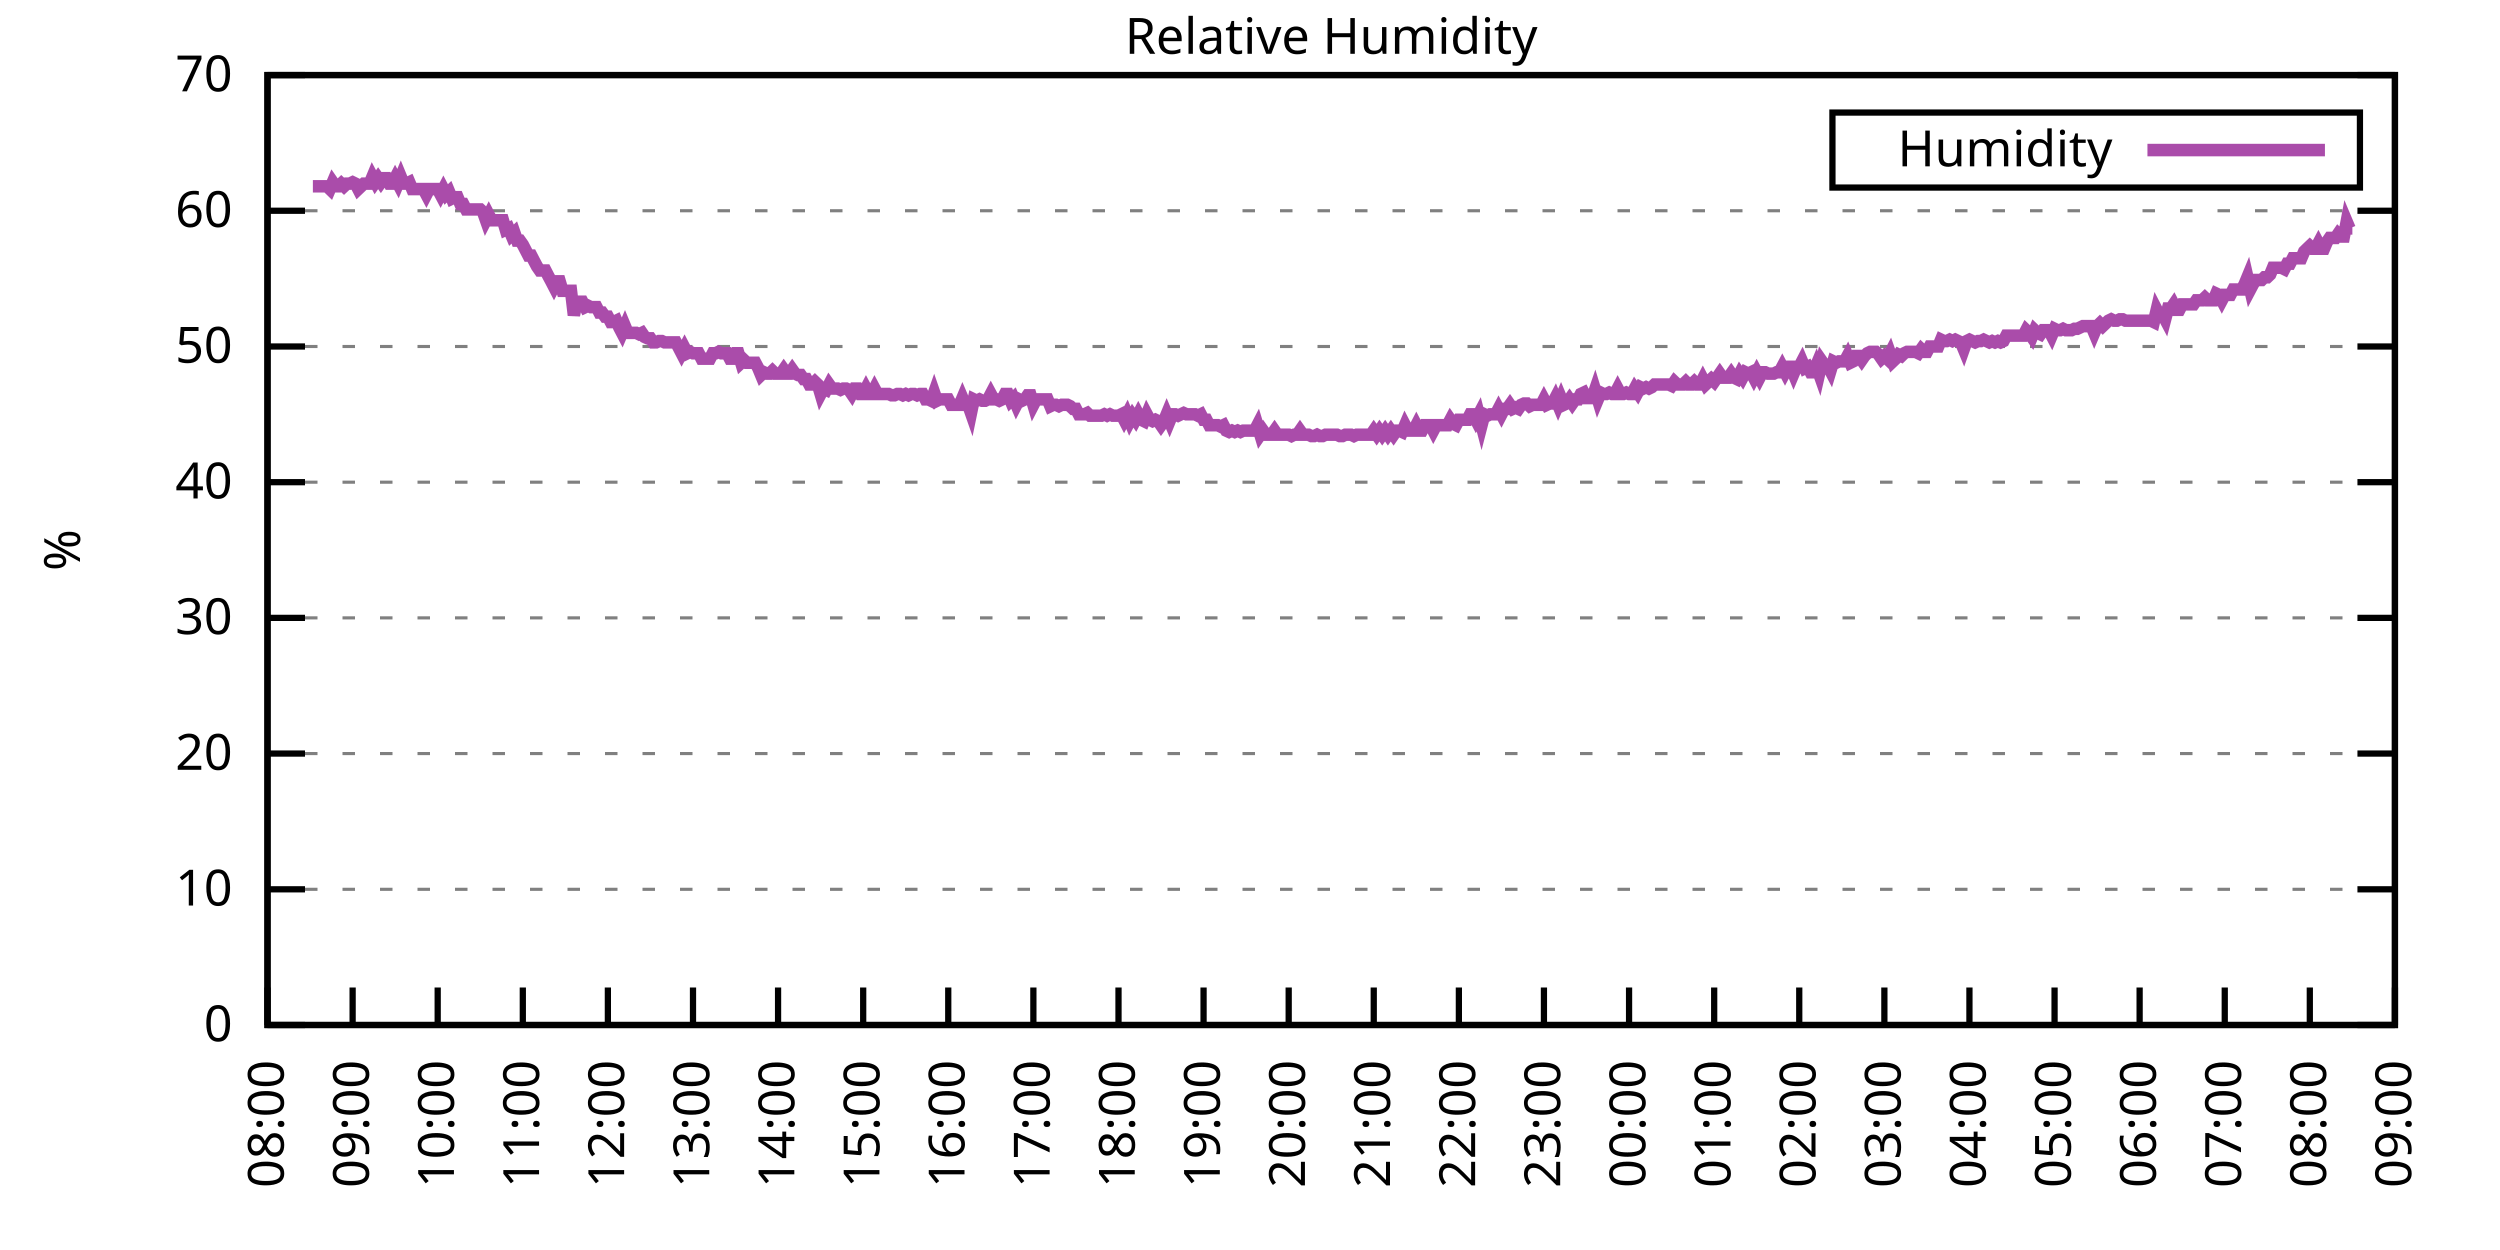
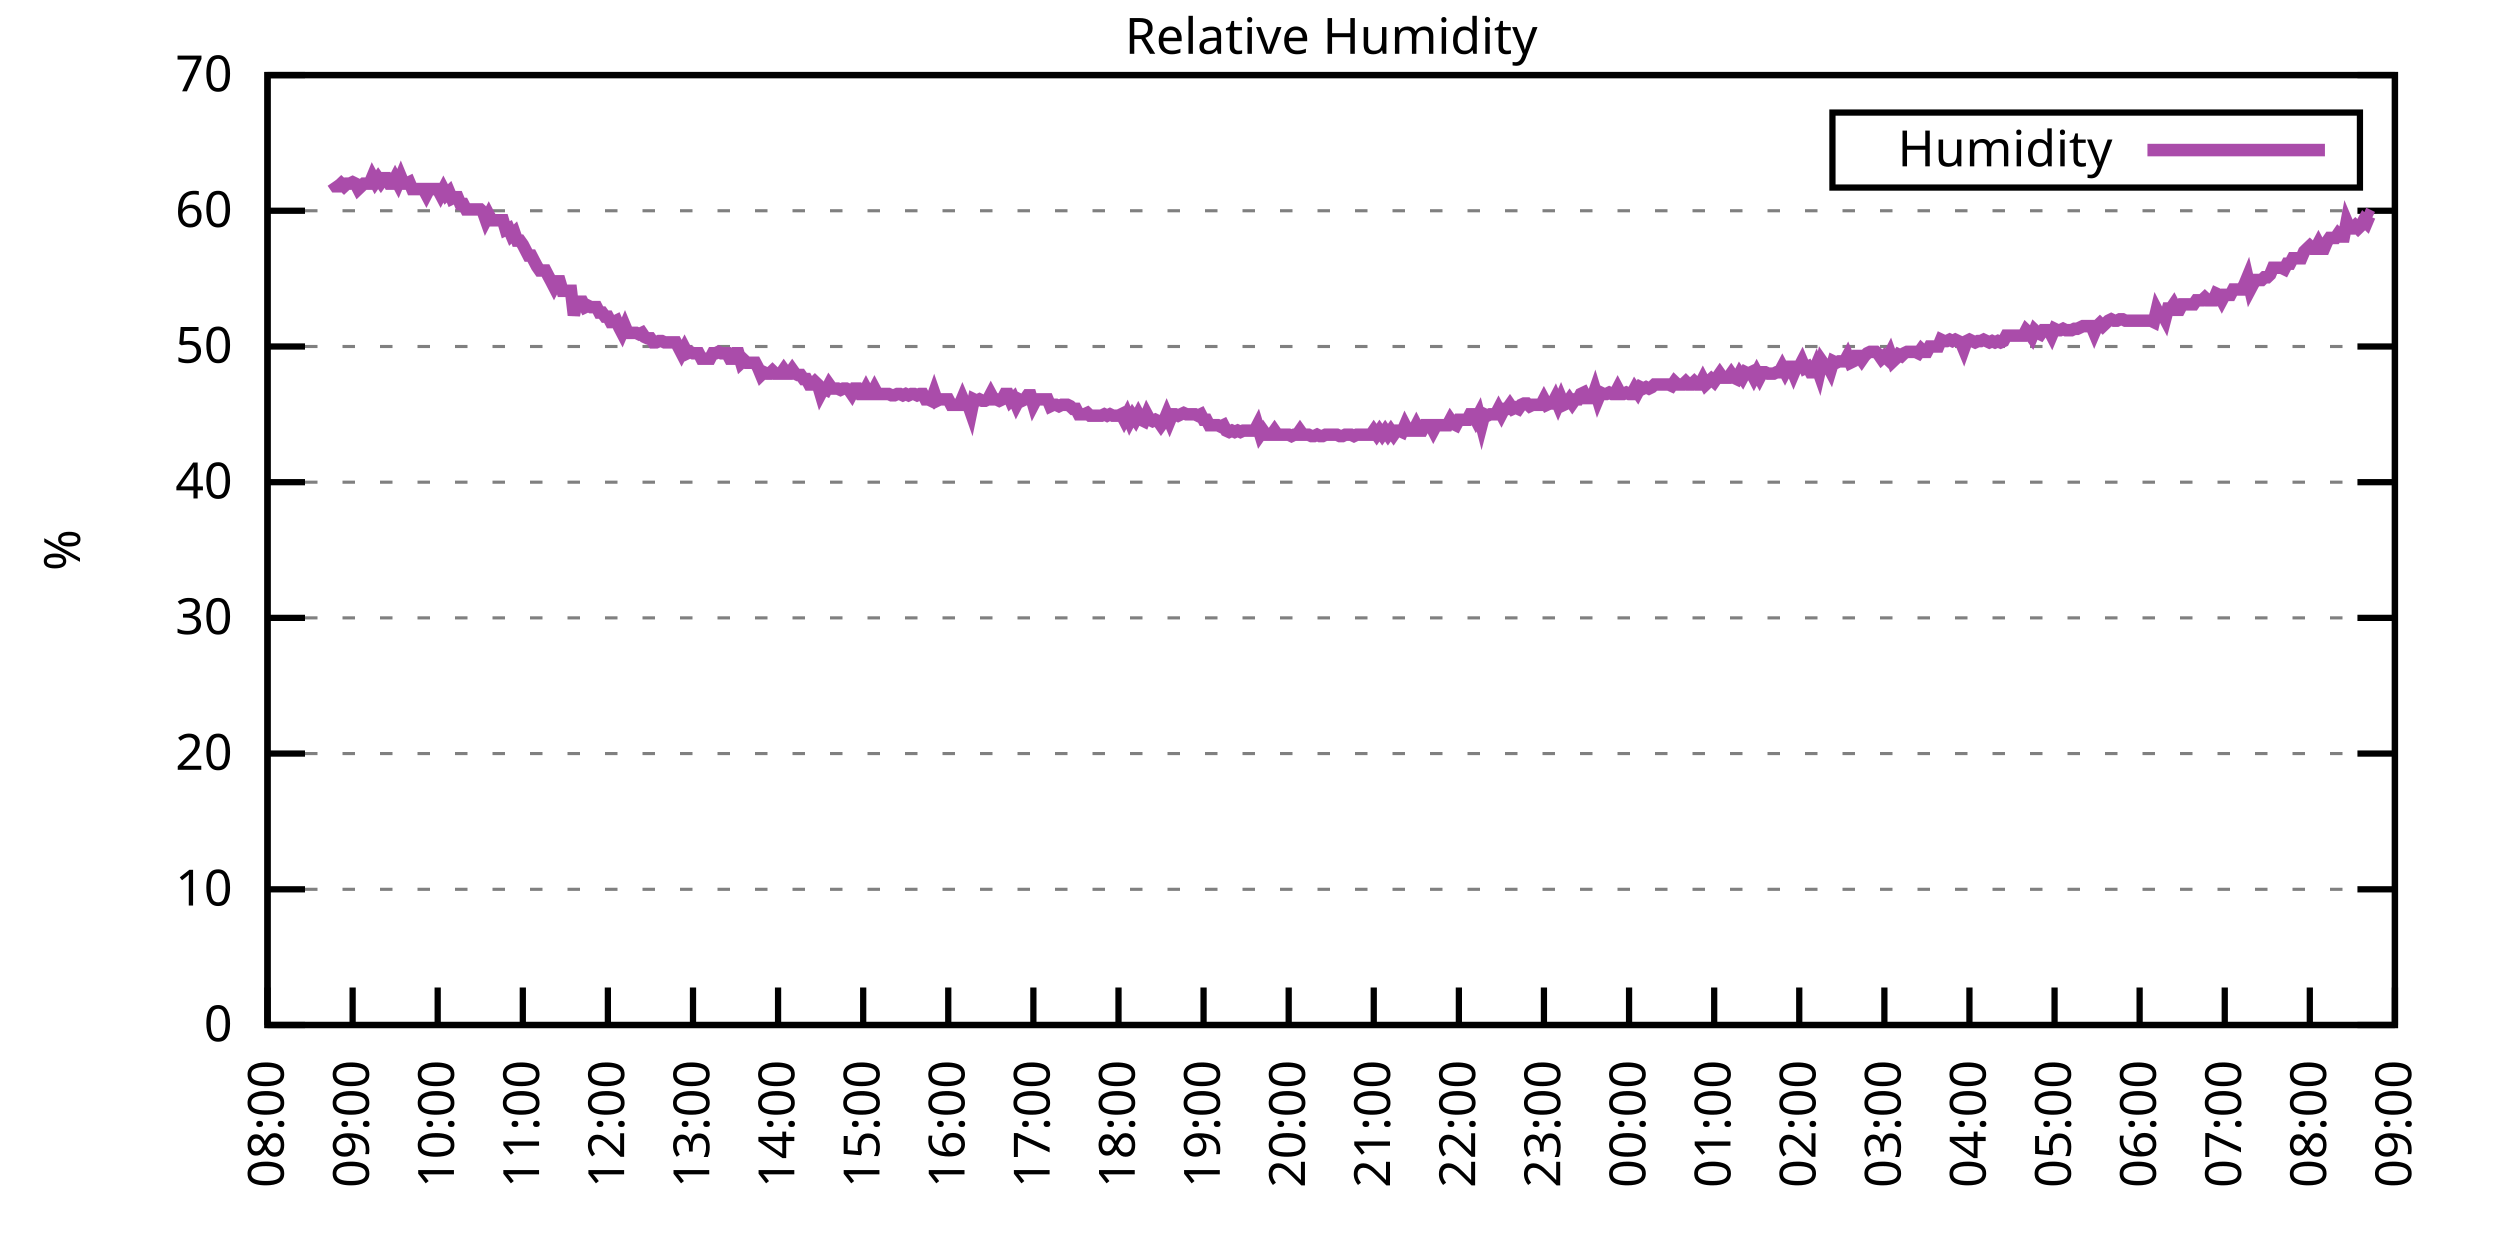
<svg xmlns="http://www.w3.org/2000/svg" xmlns:xlink="http://www.w3.org/1999/xlink" width="400" height="200" viewBox="0 0 400 200">
  <g id="gnuplot_canvas">
    <rect x="0" y="0" width="400" height="200" fill="none" />
    <defs>
      <circle id="gpDot" r="0.5" stroke-width="0.5" stroke="currentColor" />
      <path id="gpPt0" stroke-width="0.333" stroke="currentColor" d="M-1,0 h2 M0,-1 v2" />
      <path id="gpPt1" stroke-width="0.333" stroke="currentColor" d="M-1,-1 L1,1 M1,-1 L-1,1" />
      <path id="gpPt2" stroke-width="0.333" stroke="currentColor" d="M-1,0 L1,0 M0,-1 L0,1 M-1,-1 L1,1 M-1,1 L1,-1" />
      <rect id="gpPt3" stroke-width="0.333" stroke="currentColor" x="-1" y="-1" width="2" height="2" />
      <rect id="gpPt4" stroke-width="0.333" stroke="currentColor" fill="currentColor" x="-1" y="-1" width="2" height="2" />
      <circle id="gpPt5" stroke-width="0.333" stroke="currentColor" cx="0" cy="0" r="1" />
      <use xlink:href="#gpPt5" id="gpPt6" fill="currentColor" stroke="none" />
      <path id="gpPt7" stroke-width="0.333" stroke="currentColor" d="M0,-1.33 L-1.33,0.67 L1.33,0.67 z" />
      <use xlink:href="#gpPt7" id="gpPt8" fill="currentColor" stroke="none" />
      <use xlink:href="#gpPt7" id="gpPt9" stroke="currentColor" transform="rotate(180)" />
      <use xlink:href="#gpPt9" id="gpPt10" fill="currentColor" stroke="none" />
      <use xlink:href="#gpPt3" id="gpPt11" stroke="currentColor" transform="rotate(45)" />
      <use xlink:href="#gpPt11" id="gpPt12" fill="currentColor" stroke="none" />
      <path id="gpPt13" stroke-width="0.333" stroke="currentColor" d="M0,1.330 L1.265,0.411 L0.782,-1.067 L-0.782,-1.076 L-1.265,0.411 z" />
      <use xlink:href="#gpPt13" id="gpPt14" fill="currentColor" stroke="none" />
      <filter id="textbox" filterUnits="objectBoundingBox" x="0" y="0" height="1" width="1">
        <feFlood flood-color="white" flood-opacity="1" result="bgnd" />
        <feComposite in="SourceGraphic" in2="bgnd" operator="atop" />
      </filter>
      <filter id="greybox" filterUnits="objectBoundingBox" x="0" y="0" height="1" width="1">
        <feFlood flood-color="lightgrey" flood-opacity="1" result="grey" />
        <feComposite in="SourceGraphic" in2="grey" operator="atop" />
      </filter>
    </defs>
    <g fill="none" color="white" stroke="currentColor" stroke-width="1.00" stroke-linecap="butt" stroke-linejoin="miter">
</g>
    <g fill="none" color="black" stroke="currentColor" stroke-width="1.00" stroke-linecap="butt" stroke-linejoin="miter">
      <g stroke="none" shape-rendering="crispEdges">
        <polygon fill="rgb(255, 255, 255)" points="42.80,164.00 383.18,164.00 383.18,12.02 42.80,12.02 " />
      </g>
    </g>
    <g fill="none" color="black" stroke="currentColor" stroke-width="1.00" stroke-linecap="butt" stroke-linejoin="miter">
</g>
    <g fill="none" color="black" stroke="black" stroke-width="0.50" stroke-linecap="butt" stroke-linejoin="miter">
</g>
    <g fill="none" color="gray" stroke="currentColor" stroke-width="0.50" stroke-linecap="butt" stroke-linejoin="miter">
      <path stroke="gray" stroke-dasharray="2,4" class="gridline" d="M42.80,164.00 L383.19,164.00  " />
    </g>
    <g fill="none" color="gray" stroke="gray" stroke-width="1.00" stroke-linecap="butt" stroke-linejoin="miter">
</g>
    <g fill="none" color="black" stroke="currentColor" stroke-width="1.00" stroke-linecap="butt" stroke-linejoin="miter">
      <path stroke="black" d="M42.80,164.00 L48.80,164.00 M383.19,164.00 L377.19,164.00  " />
      <g transform="translate(37.20,166.60)" stroke="none" fill="black" font-family="Sans" font-size="8.00" text-anchor="end">
        <text>
          <tspan font-family="Sans"> 0</tspan>
        </text>
      </g>
    </g>
    <g fill="none" color="black" stroke="currentColor" stroke-width="1.00" stroke-linecap="butt" stroke-linejoin="miter">
</g>
    <g fill="none" color="black" stroke="black" stroke-width="0.50" stroke-linecap="butt" stroke-linejoin="miter">
</g>
    <g fill="none" color="gray" stroke="currentColor" stroke-width="0.50" stroke-linecap="butt" stroke-linejoin="miter">
      <path stroke="gray" stroke-dasharray="2,4" class="gridline" d="M42.80,142.29 L383.19,142.29  " />
    </g>
    <g fill="none" color="gray" stroke="gray" stroke-width="1.00" stroke-linecap="butt" stroke-linejoin="miter">
</g>
    <g fill="none" color="black" stroke="currentColor" stroke-width="1.00" stroke-linecap="butt" stroke-linejoin="miter">
      <path stroke="black" d="M42.80,142.29 L48.80,142.29 M383.19,142.29 L377.19,142.29  " />
      <g transform="translate(37.20,144.89)" stroke="none" fill="black" font-family="Sans" font-size="8.00" text-anchor="end">
        <text>
          <tspan font-family="Sans"> 10</tspan>
        </text>
      </g>
    </g>
    <g fill="none" color="black" stroke="currentColor" stroke-width="1.00" stroke-linecap="butt" stroke-linejoin="miter">
</g>
    <g fill="none" color="black" stroke="black" stroke-width="0.50" stroke-linecap="butt" stroke-linejoin="miter">
</g>
    <g fill="none" color="gray" stroke="currentColor" stroke-width="0.50" stroke-linecap="butt" stroke-linejoin="miter">
      <path stroke="gray" stroke-dasharray="2,4" class="gridline" d="M42.80,120.57 L383.19,120.57  " />
    </g>
    <g fill="none" color="gray" stroke="gray" stroke-width="1.00" stroke-linecap="butt" stroke-linejoin="miter">
</g>
    <g fill="none" color="black" stroke="currentColor" stroke-width="1.00" stroke-linecap="butt" stroke-linejoin="miter">
      <path stroke="black" d="M42.80,120.57 L48.80,120.57 M383.19,120.57 L377.19,120.57  " />
      <g transform="translate(37.20,123.17)" stroke="none" fill="black" font-family="Sans" font-size="8.00" text-anchor="end">
        <text>
          <tspan font-family="Sans"> 20</tspan>
        </text>
      </g>
    </g>
    <g fill="none" color="black" stroke="currentColor" stroke-width="1.00" stroke-linecap="butt" stroke-linejoin="miter">
</g>
    <g fill="none" color="black" stroke="black" stroke-width="0.50" stroke-linecap="butt" stroke-linejoin="miter">
</g>
    <g fill="none" color="gray" stroke="currentColor" stroke-width="0.50" stroke-linecap="butt" stroke-linejoin="miter">
      <path stroke="gray" stroke-dasharray="2,4" class="gridline" d="M42.80,98.86 L383.19,98.86  " />
    </g>
    <g fill="none" color="gray" stroke="gray" stroke-width="1.00" stroke-linecap="butt" stroke-linejoin="miter">
</g>
    <g fill="none" color="black" stroke="currentColor" stroke-width="1.00" stroke-linecap="butt" stroke-linejoin="miter">
      <path stroke="black" d="M42.80,98.86 L48.80,98.86 M383.19,98.86 L377.19,98.86  " />
      <g transform="translate(37.20,101.46)" stroke="none" fill="black" font-family="Sans" font-size="8.00" text-anchor="end">
        <text>
          <tspan font-family="Sans"> 30</tspan>
        </text>
      </g>
    </g>
    <g fill="none" color="black" stroke="currentColor" stroke-width="1.00" stroke-linecap="butt" stroke-linejoin="miter">
</g>
    <g fill="none" color="black" stroke="black" stroke-width="0.50" stroke-linecap="butt" stroke-linejoin="miter">
</g>
    <g fill="none" color="gray" stroke="currentColor" stroke-width="0.50" stroke-linecap="butt" stroke-linejoin="miter">
      <path stroke="gray" stroke-dasharray="2,4" class="gridline" d="M42.80,77.15 L383.19,77.15  " />
    </g>
    <g fill="none" color="gray" stroke="gray" stroke-width="1.00" stroke-linecap="butt" stroke-linejoin="miter">
</g>
    <g fill="none" color="black" stroke="currentColor" stroke-width="1.00" stroke-linecap="butt" stroke-linejoin="miter">
      <path stroke="black" d="M42.80,77.15 L48.80,77.15 M383.19,77.15 L377.19,77.15  " />
      <g transform="translate(37.20,79.75)" stroke="none" fill="black" font-family="Sans" font-size="8.00" text-anchor="end">
        <text>
          <tspan font-family="Sans"> 40</tspan>
        </text>
      </g>
    </g>
    <g fill="none" color="black" stroke="currentColor" stroke-width="1.00" stroke-linecap="butt" stroke-linejoin="miter">
</g>
    <g fill="none" color="black" stroke="black" stroke-width="0.50" stroke-linecap="butt" stroke-linejoin="miter">
</g>
    <g fill="none" color="gray" stroke="currentColor" stroke-width="0.50" stroke-linecap="butt" stroke-linejoin="miter">
      <path stroke="gray" stroke-dasharray="2,4" class="gridline" d="M42.80,55.44 L383.19,55.44  " />
    </g>
    <g fill="none" color="gray" stroke="gray" stroke-width="1.00" stroke-linecap="butt" stroke-linejoin="miter">
</g>
    <g fill="none" color="black" stroke="currentColor" stroke-width="1.00" stroke-linecap="butt" stroke-linejoin="miter">
      <path stroke="black" d="M42.80,55.44 L48.80,55.44 M383.19,55.44 L377.19,55.44  " />
      <g transform="translate(37.20,58.04)" stroke="none" fill="black" font-family="Sans" font-size="8.00" text-anchor="end">
        <text>
          <tspan font-family="Sans"> 50</tspan>
        </text>
      </g>
    </g>
    <g fill="none" color="black" stroke="currentColor" stroke-width="1.00" stroke-linecap="butt" stroke-linejoin="miter">
</g>
    <g fill="none" color="black" stroke="black" stroke-width="0.50" stroke-linecap="butt" stroke-linejoin="miter">
</g>
    <g fill="none" color="gray" stroke="currentColor" stroke-width="0.50" stroke-linecap="butt" stroke-linejoin="miter">
      <path stroke="gray" stroke-dasharray="2,4" class="gridline" d="M42.80,33.72 L383.19,33.72  " />
    </g>
    <g fill="none" color="gray" stroke="gray" stroke-width="1.00" stroke-linecap="butt" stroke-linejoin="miter">
</g>
    <g fill="none" color="black" stroke="currentColor" stroke-width="1.00" stroke-linecap="butt" stroke-linejoin="miter">
      <path stroke="black" d="M42.80,33.72 L48.80,33.72 M383.19,33.72 L377.19,33.72  " />
      <g transform="translate(37.20,36.32)" stroke="none" fill="black" font-family="Sans" font-size="8.00" text-anchor="end">
        <text>
          <tspan font-family="Sans"> 60</tspan>
        </text>
      </g>
    </g>
    <g fill="none" color="black" stroke="currentColor" stroke-width="1.00" stroke-linecap="butt" stroke-linejoin="miter">
</g>
    <g fill="none" color="black" stroke="black" stroke-width="0.50" stroke-linecap="butt" stroke-linejoin="miter">
</g>
    <g fill="none" color="gray" stroke="currentColor" stroke-width="0.50" stroke-linecap="butt" stroke-linejoin="miter">
      <path stroke="gray" stroke-dasharray="2,4" class="gridline" d="M42.80,12.01 L383.19,12.01  " />
    </g>
    <g fill="none" color="gray" stroke="gray" stroke-width="1.00" stroke-linecap="butt" stroke-linejoin="miter">
</g>
    <g fill="none" color="black" stroke="currentColor" stroke-width="1.00" stroke-linecap="butt" stroke-linejoin="miter">
      <path stroke="black" d="M42.80,12.01 L48.80,12.01 M383.19,12.01 L377.19,12.01  " />
      <g transform="translate(37.20,14.61)" stroke="none" fill="black" font-family="Sans" font-size="8.00" text-anchor="end">
        <text>
          <tspan font-family="Sans"> 70</tspan>
        </text>
      </g>
    </g>
    <g fill="none" color="black" stroke="currentColor" stroke-width="1.00" stroke-linecap="butt" stroke-linejoin="miter">
      <path stroke="black" d="M42.80,164.00 L42.80,158.00  " />
      <g transform="translate(45.40,169.60) rotate(270.00)" stroke="none" fill="black" font-family="Sans" font-size="8.00" text-anchor="end">
        <text>
          <tspan font-family="Sans">08:00</tspan>
        </text>
      </g>
    </g>
    <g fill="none" color="black" stroke="currentColor" stroke-width="1.00" stroke-linecap="butt" stroke-linejoin="miter">
      <path stroke="black" d="M56.42,164.00 L56.42,158.00  " />
      <g transform="translate(59.02,169.60) rotate(270.00)" stroke="none" fill="black" font-family="Sans" font-size="8.00" text-anchor="end">
        <text>
          <tspan font-family="Sans">09:00</tspan>
        </text>
      </g>
    </g>
    <g fill="none" color="black" stroke="currentColor" stroke-width="1.00" stroke-linecap="butt" stroke-linejoin="miter">
      <path stroke="black" d="M70.03,164.00 L70.03,158.00  " />
      <g transform="translate(72.63,169.60) rotate(270.00)" stroke="none" fill="black" font-family="Sans" font-size="8.00" text-anchor="end">
        <text>
          <tspan font-family="Sans">10:00</tspan>
        </text>
      </g>
    </g>
    <g fill="none" color="black" stroke="currentColor" stroke-width="1.00" stroke-linecap="butt" stroke-linejoin="miter">
      <path stroke="black" d="M83.65,164.00 L83.65,158.00  " />
      <g transform="translate(86.25,169.60) rotate(270.00)" stroke="none" fill="black" font-family="Sans" font-size="8.00" text-anchor="end">
        <text>
          <tspan font-family="Sans">11:00</tspan>
        </text>
      </g>
    </g>
    <g fill="none" color="black" stroke="currentColor" stroke-width="1.00" stroke-linecap="butt" stroke-linejoin="miter">
      <path stroke="black" d="M97.26,164.00 L97.26,158.00  " />
      <g transform="translate(99.86,169.60) rotate(270.00)" stroke="none" fill="black" font-family="Sans" font-size="8.00" text-anchor="end">
        <text>
          <tspan font-family="Sans">12:00</tspan>
        </text>
      </g>
    </g>
    <g fill="none" color="black" stroke="currentColor" stroke-width="1.00" stroke-linecap="butt" stroke-linejoin="miter">
      <path stroke="black" d="M110.88,164.00 L110.88,158.00  " />
      <g transform="translate(113.48,169.60) rotate(270.00)" stroke="none" fill="black" font-family="Sans" font-size="8.00" text-anchor="end">
        <text>
          <tspan font-family="Sans">13:00</tspan>
        </text>
      </g>
    </g>
    <g fill="none" color="black" stroke="currentColor" stroke-width="1.00" stroke-linecap="butt" stroke-linejoin="miter">
      <path stroke="black" d="M124.49,164.00 L124.49,158.00  " />
      <g transform="translate(127.09,169.60) rotate(270.00)" stroke="none" fill="black" font-family="Sans" font-size="8.00" text-anchor="end">
        <text>
          <tspan font-family="Sans">14:00</tspan>
        </text>
      </g>
    </g>
    <g fill="none" color="black" stroke="currentColor" stroke-width="1.00" stroke-linecap="butt" stroke-linejoin="miter">
      <path stroke="black" d="M138.11,164.00 L138.11,158.00  " />
      <g transform="translate(140.71,169.60) rotate(270.00)" stroke="none" fill="black" font-family="Sans" font-size="8.00" text-anchor="end">
        <text>
          <tspan font-family="Sans">15:00</tspan>
        </text>
      </g>
    </g>
    <g fill="none" color="black" stroke="currentColor" stroke-width="1.00" stroke-linecap="butt" stroke-linejoin="miter">
      <path stroke="black" d="M151.72,164.00 L151.72,158.00  " />
      <g transform="translate(154.32,169.60) rotate(270.00)" stroke="none" fill="black" font-family="Sans" font-size="8.00" text-anchor="end">
        <text>
          <tspan font-family="Sans">16:00</tspan>
        </text>
      </g>
    </g>
    <g fill="none" color="black" stroke="currentColor" stroke-width="1.00" stroke-linecap="butt" stroke-linejoin="miter">
      <path stroke="black" d="M165.34,164.00 L165.34,158.00  " />
      <g transform="translate(167.94,169.60) rotate(270.00)" stroke="none" fill="black" font-family="Sans" font-size="8.00" text-anchor="end">
        <text>
          <tspan font-family="Sans">17:00</tspan>
        </text>
      </g>
    </g>
    <g fill="none" color="black" stroke="currentColor" stroke-width="1.00" stroke-linecap="butt" stroke-linejoin="miter">
      <path stroke="black" d="M178.96,164.00 L178.96,158.00  " />
      <g transform="translate(181.56,169.60) rotate(270.00)" stroke="none" fill="black" font-family="Sans" font-size="8.00" text-anchor="end">
        <text>
          <tspan font-family="Sans">18:00</tspan>
        </text>
      </g>
    </g>
    <g fill="none" color="black" stroke="currentColor" stroke-width="1.00" stroke-linecap="butt" stroke-linejoin="miter">
      <path stroke="black" d="M192.57,164.00 L192.57,158.00  " />
      <g transform="translate(195.17,169.60) rotate(270.00)" stroke="none" fill="black" font-family="Sans" font-size="8.00" text-anchor="end">
        <text>
          <tspan font-family="Sans">19:00</tspan>
        </text>
      </g>
    </g>
    <g fill="none" color="black" stroke="currentColor" stroke-width="1.00" stroke-linecap="butt" stroke-linejoin="miter">
      <path stroke="black" d="M206.19,164.00 L206.19,158.00  " />
      <g transform="translate(208.79,169.60) rotate(270.00)" stroke="none" fill="black" font-family="Sans" font-size="8.00" text-anchor="end">
        <text>
          <tspan font-family="Sans">20:00</tspan>
        </text>
      </g>
    </g>
    <g fill="none" color="black" stroke="currentColor" stroke-width="1.00" stroke-linecap="butt" stroke-linejoin="miter">
      <path stroke="black" d="M219.80,164.00 L219.80,158.00  " />
      <g transform="translate(222.40,169.60) rotate(270.00)" stroke="none" fill="black" font-family="Sans" font-size="8.00" text-anchor="end">
        <text>
          <tspan font-family="Sans">21:00</tspan>
        </text>
      </g>
    </g>
    <g fill="none" color="black" stroke="currentColor" stroke-width="1.00" stroke-linecap="butt" stroke-linejoin="miter">
      <path stroke="black" d="M233.42,164.00 L233.42,158.00  " />
      <g transform="translate(236.02,169.60) rotate(270.00)" stroke="none" fill="black" font-family="Sans" font-size="8.00" text-anchor="end">
        <text>
          <tspan font-family="Sans">22:00</tspan>
        </text>
      </g>
    </g>
    <g fill="none" color="black" stroke="currentColor" stroke-width="1.00" stroke-linecap="butt" stroke-linejoin="miter">
      <path stroke="black" d="M247.03,164.00 L247.03,158.00  " />
      <g transform="translate(249.63,169.60) rotate(270.00)" stroke="none" fill="black" font-family="Sans" font-size="8.00" text-anchor="end">
        <text>
          <tspan font-family="Sans">23:00</tspan>
        </text>
      </g>
    </g>
    <g fill="none" color="black" stroke="currentColor" stroke-width="1.00" stroke-linecap="butt" stroke-linejoin="miter">
      <path stroke="black" d="M260.65,164.00 L260.65,158.00  " />
      <g transform="translate(263.25,169.60) rotate(270.00)" stroke="none" fill="black" font-family="Sans" font-size="8.00" text-anchor="end">
        <text>
          <tspan font-family="Sans">00:00</tspan>
        </text>
      </g>
    </g>
    <g fill="none" color="black" stroke="currentColor" stroke-width="1.00" stroke-linecap="butt" stroke-linejoin="miter">
      <path stroke="black" d="M274.27,164.00 L274.27,158.00  " />
      <g transform="translate(276.87,169.60) rotate(270.00)" stroke="none" fill="black" font-family="Sans" font-size="8.00" text-anchor="end">
        <text>
          <tspan font-family="Sans">01:00</tspan>
        </text>
      </g>
    </g>
    <g fill="none" color="black" stroke="currentColor" stroke-width="1.00" stroke-linecap="butt" stroke-linejoin="miter">
      <path stroke="black" d="M287.88,164.00 L287.88,158.00  " />
      <g transform="translate(290.48,169.60) rotate(270.00)" stroke="none" fill="black" font-family="Sans" font-size="8.00" text-anchor="end">
        <text>
          <tspan font-family="Sans">02:00</tspan>
        </text>
      </g>
    </g>
    <g fill="none" color="black" stroke="currentColor" stroke-width="1.00" stroke-linecap="butt" stroke-linejoin="miter">
      <path stroke="black" d="M301.50,164.00 L301.50,158.00  " />
      <g transform="translate(304.10,169.60) rotate(270.00)" stroke="none" fill="black" font-family="Sans" font-size="8.00" text-anchor="end">
        <text>
          <tspan font-family="Sans">03:00</tspan>
        </text>
      </g>
    </g>
    <g fill="none" color="black" stroke="currentColor" stroke-width="1.00" stroke-linecap="butt" stroke-linejoin="miter">
      <path stroke="black" d="M315.11,164.00 L315.11,158.00  " />
      <g transform="translate(317.71,169.60) rotate(270.00)" stroke="none" fill="black" font-family="Sans" font-size="8.00" text-anchor="end">
        <text>
          <tspan font-family="Sans">04:00</tspan>
        </text>
      </g>
    </g>
    <g fill="none" color="black" stroke="currentColor" stroke-width="1.00" stroke-linecap="butt" stroke-linejoin="miter">
      <path stroke="black" d="M328.73,164.00 L328.73,158.00  " />
      <g transform="translate(331.33,169.60) rotate(270.00)" stroke="none" fill="black" font-family="Sans" font-size="8.00" text-anchor="end">
        <text>
          <tspan font-family="Sans">05:00</tspan>
        </text>
      </g>
    </g>
    <g fill="none" color="black" stroke="currentColor" stroke-width="1.00" stroke-linecap="butt" stroke-linejoin="miter">
      <path stroke="black" d="M342.34,164.00 L342.34,158.00  " />
      <g transform="translate(344.94,169.60) rotate(270.00)" stroke="none" fill="black" font-family="Sans" font-size="8.00" text-anchor="end">
        <text>
          <tspan font-family="Sans">06:00</tspan>
        </text>
      </g>
    </g>
    <g fill="none" color="black" stroke="currentColor" stroke-width="1.00" stroke-linecap="butt" stroke-linejoin="miter">
      <path stroke="black" d="M355.96,164.00 L355.96,158.00  " />
      <g transform="translate(358.56,169.60) rotate(270.00)" stroke="none" fill="black" font-family="Sans" font-size="8.00" text-anchor="end">
        <text>
          <tspan font-family="Sans">07:00</tspan>
        </text>
      </g>
    </g>
    <g fill="none" color="black" stroke="currentColor" stroke-width="1.00" stroke-linecap="butt" stroke-linejoin="miter">
      <path stroke="black" d="M369.57,164.00 L369.57,158.00  " />
      <g transform="translate(372.17,169.60) rotate(270.00)" stroke="none" fill="black" font-family="Sans" font-size="8.00" text-anchor="end">
        <text>
          <tspan font-family="Sans">08:00</tspan>
        </text>
      </g>
    </g>
    <g fill="none" color="black" stroke="currentColor" stroke-width="1.00" stroke-linecap="butt" stroke-linejoin="miter">
      <path stroke="black" d="M383.19,164.00 L383.19,158.00  " />
      <g transform="translate(385.79,169.60) rotate(270.00)" stroke="none" fill="black" font-family="Sans" font-size="8.00" text-anchor="end">
        <text>
          <tspan font-family="Sans">09:00</tspan>
        </text>
      </g>
    </g>
    <g fill="none" color="black" stroke="currentColor" stroke-width="1.00" stroke-linecap="butt" stroke-linejoin="miter">
</g>
    <g fill="none" color="black" stroke="currentColor" stroke-width="1.00" stroke-linecap="butt" stroke-linejoin="miter">
      <path stroke="black" d="M42.80,12.01 L42.80,164.00 L383.19,164.00 L383.19,12.01 L42.80,12.01 Z  " />
    </g>
    <g fill="none" color="black" stroke="currentColor" stroke-width="1.00" stroke-linecap="butt" stroke-linejoin="miter">
</g>
    <g fill="none" color="black" stroke="currentColor" stroke-width="1.00" stroke-linecap="butt" stroke-linejoin="miter">
      <path stroke="black" d="M293.19,30.01 L293.19,18.01 L377.59,18.01 L377.59,30.01 L293.19,30.01 Z  " />
    </g>
    <g id="Relative_Humidity_plot_1">
      <g fill="none" color="white" stroke="black" stroke-width="2.00" stroke-linecap="butt" stroke-linejoin="miter">
</g>
      <g fill="none" color="black" stroke="currentColor" stroke-width="2.00" stroke-linecap="butt" stroke-linejoin="miter">
        <g transform="translate(337.99,26.61)" stroke="none" fill="black" font-family="Sans" font-size="8.00" text-anchor="end">
          <text>
            <tspan font-family="Sans">Humidity</tspan>
          </text>
        </g>
      </g>
      <g fill="none" color="black" stroke="currentColor" stroke-width="2.00" stroke-linecap="butt" stroke-linejoin="miter">
-         <path stroke="rgb(170,  76, 170)" d="M343.59,24.01 L371.99,24.01 M50.06,29.81 L50.52,29.81 L50.97,29.81 L51.42,29.81 L51.88,29.81 L52.33,29.81   L52.78,30.25 L53.24,29.16 L53.69,29.81 L54.15,29.81 L54.60,29.38 L55.05,29.81 L55.51,29.38 L55.96,29.38   L56.42,29.16 L56.87,29.38 L57.32,30.25 L57.78,29.81 L58.23,29.38 L58.68,29.38 L59.14,29.38 L59.59,28.29   L60.05,29.16 L60.50,28.51 L60.95,29.16 L61.41,28.51 L61.86,28.51 L62.32,29.38 L62.77,29.38 L63.22,28.51   L63.68,29.38 L64.13,28.29 L64.58,29.38 L65.04,29.38 L65.49,29.16 L65.95,30.25 L66.40,30.25 L66.85,30.25   L67.31,30.25 L67.76,30.25 L68.22,31.12 L68.67,30.25 L69.12,30.25 L69.58,30.25 L70.03,30.25 L70.49,31.12   L70.94,30.25 L71.39,31.12 L71.85,30.68 L72.30,31.77 L72.75,31.55 L73.21,31.55 L73.66,32.64 L74.12,32.64   L74.57,33.51 L75.02,33.51 L75.48,33.51 L75.93,33.51 L76.39,33.51 L76.84,33.51 L77.29,33.94 L77.75,35.24   L78.20,34.37 L78.65,35.24 L79.11,35.24 L79.56,35.24 L80.02,35.24 L80.47,35.24 L80.92,36.76 L81.38,36.55   L81.83,37.63 L82.29,37.20 L82.74,38.50 L83.19,38.50 L83.65,39.15 L84.10,40.02 L84.55,40.89 L85.01,40.89   L85.46,41.76 L85.92,42.63 L86.37,43.28 L86.82,43.28 L87.28,43.28 L87.73,44.15 L88.19,45.01 L88.64,45.88   L89.09,45.01 L89.55,45.01 L90.00,46.53 L90.45,46.53 L90.91,46.53 L91.36,46.53 L91.82,50.44 L92.27,48.27   L92.72,48.27 L93.18,48.27 L93.63,49.14 L94.09,48.92 L94.54,49.14 L94.99,49.14 L95.45,49.14 L95.90,50.01   L96.35,50.01 L96.81,50.66 L97.26,50.66 L97.72,51.53 L98.17,51.53 L98.62,51.31 L99.08,52.40 L99.53,53.26   L99.99,52.18 L100.44,53.26 L100.89,53.26 L101.35,53.26 L101.80,53.26 L102.25,53.48 L102.71,53.26 L103.16,53.92   L103.62,54.13 L104.07,54.13 L104.52,54.78 L104.98,54.78 L105.43,54.57 L105.89,54.57 L106.34,54.78 L106.79,54.78   L107.25,54.78 L107.70,54.78 L108.15,54.78 L108.61,55.65 L109.06,56.52 L109.52,55.65 L109.97,56.52 L110.42,56.30   L110.88,56.52 L111.33,56.52 L111.79,56.52 L112.24,57.39 L112.69,57.39 L113.15,57.39 L113.60,57.39 L114.05,56.52   L114.51,56.52 L114.96,56.30 L115.42,56.52 L115.87,56.52 L116.32,56.52 L116.78,57.39 L117.23,57.39 L117.69,56.52   L118.14,56.52 L118.59,58.04 L119.05,57.61 L119.50,58.04 L119.96,58.04 L120.41,58.04 L120.86,58.04 L121.32,58.91   L121.77,60.00 L122.22,59.56 L122.68,59.78 L123.13,59.78 L123.59,59.34 L124.04,59.78 L124.49,59.78 L124.95,59.78   L125.40,59.13 L125.86,59.78 L126.31,59.78 L126.76,59.13 L127.22,59.78 L127.67,60.00 L128.12,60.00 L128.58,60.65   L129.03,60.65 L129.49,61.52 L129.94,61.52 L130.39,61.08 L130.85,61.52 L131.30,63.04 L131.76,62.17 L132.21,62.38   L132.66,61.52 L133.12,62.17 L133.57,62.17 L134.02,62.17 L134.48,62.38 L134.93,62.17 L135.39,62.17 L135.84,62.38   L136.29,63.04 L136.75,62.17 L137.20,62.17 L137.66,63.04 L138.11,63.04 L138.56,62.17 L139.02,63.04 L139.47,63.04   L139.92,62.17 L140.38,63.04 L140.83,63.04 L141.29,63.04 L141.74,63.04 L142.19,63.04 L142.65,63.25 L143.10,63.25   L143.56,63.04 L144.01,63.04 L144.46,63.25 L144.92,63.04 L145.37,63.25 L145.82,63.04 L146.28,63.04 L146.73,63.25   L147.19,63.04 L147.64,63.04 L148.09,63.90 L148.55,63.90 L149.00,64.12 L149.46,62.82 L149.91,64.12 L150.36,63.90   L150.82,63.90 L151.27,63.90 L151.72,63.90 L152.18,64.77 L152.63,64.77 L153.09,64.77 L153.54,64.77 L153.99,63.69   L154.45,64.77 L154.90,64.77 L155.36,66.08 L155.81,63.90 L156.26,64.12 L156.72,63.90 L157.17,64.12 L157.62,64.12   L158.08,63.90 L158.53,63.04 L158.99,63.90 L159.44,63.90 L159.89,64.12 L160.35,63.90 L160.80,63.04 L161.26,63.04   L161.71,64.12 L162.16,63.69 L162.62,64.77 L163.07,63.90 L163.52,64.12 L163.98,63.90 L164.43,63.25 L164.89,63.25   L165.34,64.77 L165.79,63.90 L166.25,63.90 L166.70,63.90 L167.16,63.90 L167.61,63.90 L168.06,64.99 L168.52,64.77   L168.97,64.77 L169.43,64.99 L169.88,64.77 L170.33,64.77 L170.79,64.77 L171.24,64.99 L171.69,65.42 L172.15,65.42   L172.60,66.29 L173.06,66.29 L173.51,66.29 L173.96,66.08 L174.42,66.51 L174.87,66.51 L175.33,66.51 L175.78,66.51   L176.23,66.51 L176.69,66.29 L177.14,66.51 L177.59,66.29 L178.05,66.51 L178.50,66.51 L178.96,66.51 L179.41,66.29   L179.86,67.16 L180.32,66.29 L180.77,67.38 L181.23,66.51 L181.68,67.16 L182.13,66.29 L182.59,67.16 L183.04,67.38   L183.49,66.29 L183.95,67.16 L184.40,67.38 L184.86,67.16 L185.31,67.38 L185.76,68.03 L186.22,67.38 L186.67,66.29   L187.13,67.38 L187.58,66.29 L188.03,66.29 L188.49,66.51 L188.94,66.29 L189.39,66.08 L189.85,66.29 L190.30,66.29   L190.76,66.29 L191.21,66.29 L191.66,66.51 L192.12,66.29 L192.57,67.16 L193.03,67.16 L193.48,68.03 L193.93,68.03   L194.39,68.03 L194.84,68.03 L195.29,68.25 L195.75,68.03 L196.20,68.90 L196.66,69.11 L197.11,68.90 L197.56,69.11   L198.02,68.90 L198.47,69.11 L198.93,68.90 L199.38,68.90 L199.83,68.90 L200.29,68.90 L200.74,68.90 L201.19,68.03   L201.65,69.55 L202.10,68.90 L202.56,69.55 L203.01,69.55 L203.46,69.55 L203.92,68.90 L204.37,69.55 L204.83,69.55   L205.28,69.55 L205.73,69.55 L206.19,69.55 L206.64,69.77 L207.09,69.55 L207.55,69.55 L208.00,68.90 L208.46,69.55   L208.91,69.55 L209.36,69.55 L209.82,69.77 L210.27,69.77 L210.73,69.55 L211.18,69.77 L211.63,69.77 L212.09,69.55   L212.54,69.55 L213.00,69.55 L213.45,69.55 L213.90,69.55 L214.36,69.77 L214.81,69.77 L215.26,69.55 L215.72,69.55   L216.17,69.55 L216.63,69.77 L217.08,69.55 L217.53,69.55 L217.99,69.55 L218.44,69.55 L218.90,69.55 L219.35,69.55   L219.80,68.90 L220.26,69.55 L220.71,68.90 L221.16,69.55 L221.62,68.90 L222.07,69.55 L222.53,68.90 L222.98,69.55   L223.43,68.90 L223.89,68.90 L224.34,69.11 L224.80,68.03 L225.25,68.90 L225.70,68.90 L226.16,68.90 L226.61,68.03   L227.06,68.90 L227.52,68.90 L227.97,68.03 L228.43,68.03 L228.88,68.03 L229.33,68.90 L229.79,68.03 L230.24,68.03   L230.70,68.03 L231.15,68.03 L231.60,68.03 L232.06,67.16 L232.51,67.81 L232.96,68.03 L233.42,67.16 L233.87,67.16   L234.33,67.16 L234.78,67.16 L235.23,66.29 L235.69,66.29 L236.14,67.16 L236.60,66.29 L237.05,68.03 L237.50,66.29   L237.96,66.51 L238.41,66.29 L238.86,66.29 L239.32,66.29 L239.77,65.42 L240.23,66.29 L240.68,65.42 L241.13,65.42   L241.59,64.77 L242.04,65.42 L242.50,65.21 L242.95,65.42 L243.40,64.77 L243.86,64.56 L244.31,64.56 L244.76,64.99   L245.22,64.77 L245.45,64.77 L246.13,64.77 L246.58,64.77 L247.03,63.90 L247.49,64.77 L247.94,64.56 L248.40,64.56   L248.85,63.69 L249.30,64.77 L249.76,63.69 L250.21,64.77 L250.66,64.56 L251.12,63.90 L251.57,64.56 L252.03,63.90   L252.48,63.90 L252.93,63.04 L253.39,62.82 L253.84,63.69 L254.30,63.69 L254.75,63.69 L255.20,62.38 L255.66,63.90   L256.11,62.82 L256.56,63.04 L257.02,63.04 L257.47,62.82 L257.93,63.04 L258.38,63.04 L258.83,62.17 L259.29,63.04   L259.74,63.04 L260.20,62.82 L260.65,63.04 L261.10,63.04 L261.56,62.17 L262.01,62.82 L262.47,61.95 L262.92,62.17   L263.37,61.95 L263.83,62.17 L264.28,61.95 L264.73,61.52 L265.19,61.52 L265.64,61.52 L266.10,61.52 L266.55,61.52   L267.00,61.52 L267.46,61.73 L267.91,61.08 L268.37,61.52 L268.82,61.52 L269.27,61.52 L269.73,61.08 L270.18,61.52   L270.63,61.52 L271.09,61.08 L271.54,61.52 L272.00,61.52 L272.45,60.65 L272.90,61.52 L273.36,61.08 L273.81,60.65   L274.27,61.08 L274.72,60.43 L275.17,59.78 L275.63,60.43 L276.08,60.43 L276.53,60.43 L276.99,59.78 L277.44,60.43   L277.90,60.65 L278.35,59.78 L278.80,60.43 L279.26,59.56 L279.71,59.78 L280.17,59.56 L280.62,60.43 L281.07,59.56   L281.53,60.43 L281.98,59.56 L282.43,59.56 L282.89,59.78 L283.34,59.78 L283.80,59.78 L284.25,59.56 L284.70,59.56   L285.16,58.69 L285.61,59.56 L286.07,58.69 L286.52,58.69 L286.97,59.78 L287.43,58.69 L287.88,58.69 L288.33,57.82   L288.79,58.91 L289.24,58.69 L289.70,59.56 L290.15,59.56 L290.60,58.48 L291.06,59.78 L291.51,57.82 L291.97,58.48   L292.42,58.48 L292.87,59.34 L293.33,57.82 L293.78,58.04 L294.23,57.82 L294.69,57.82 L295.14,57.82 L295.60,56.96   L296.05,58.04 L296.50,57.82 L296.96,56.96 L297.41,56.96 L297.87,57.61 L298.32,56.96 L298.77,56.52 L299.23,56.30   L299.68,56.30 L300.13,56.30 L300.59,56.74 L301.04,57.39 L301.50,56.96 L301.95,57.39 L302.40,56.52 L302.86,57.82   L303.31,57.39 L303.77,56.74 L304.22,56.96 L304.67,56.52 L305.13,56.30 L305.58,56.30 L306.03,56.30 L306.49,56.30   L306.94,56.52 L307.40,55.87 L307.85,56.30 L308.30,56.30 L308.76,55.44 L309.21,55.44 L309.67,55.44 L310.12,55.44   L310.57,54.35 L311.03,54.57 L311.48,54.57 L311.94,54.35 L312.39,54.57 L312.84,54.35 L313.30,54.57 L313.75,54.78   L314.20,55.87 L314.66,54.57 L315.11,54.35 L315.57,54.57 L316.02,54.78 L316.47,54.57 L316.93,54.57 L317.38,54.35   L317.84,54.57 L318.29,54.78 L318.74,54.57 L319.20,54.78 L319.65,54.57 L320.10,54.78 L320.56,54.57 L321.01,53.70   L321.47,53.70 L321.92,53.70 L322.37,53.70 L322.83,53.70 L323.28,53.70 L323.74,53.70 L324.19,52.83 L324.64,53.26   L325.10,53.92 L325.55,52.83 L326.00,53.26 L326.46,53.48 L326.91,52.83 L327.37,52.83 L327.82,52.83 L328.27,53.70   L328.73,52.61 L329.18,52.83 L329.64,52.83 L330.09,52.61 L330.54,52.83 L331.00,52.83 L331.45,52.83 L331.90,52.61   L332.36,52.61 L332.81,52.40 L333.27,52.18 L333.72,52.18 L334.17,52.18 L334.63,52.18 L335.08,53.26 L335.54,52.18   L335.99,51.74 L336.44,52.18 L336.90,51.74 L337.35,51.31 L337.80,51.09 L338.26,51.31 L338.71,51.31 L339.17,51.09   L339.62,51.09 L340.07,51.31 L340.53,51.31 L340.98,51.31 L341.44,51.31 L341.89,51.31 L342.34,51.31 L342.80,51.31   L343.25,51.31 L343.70,51.31 L344.16,51.31 L344.61,51.53 L345.07,49.57 L345.52,50.44 L345.97,50.22 L346.43,51.09   L346.88,49.36 L347.34,49.36 L347.79,48.70 L348.24,49.57 L348.70,49.57 L349.15,48.70 L349.60,48.70 L350.06,48.70   L350.51,48.70 L350.97,48.70 L351.42,48.05 L351.87,48.05 L352.33,48.05 L352.78,47.62 L353.24,48.05 L353.69,48.05   L354.14,48.05 L354.60,46.97 L355.05,47.18 L355.50,48.05 L355.96,47.18 L356.41,47.18 L356.87,47.18 L357.32,46.32   L357.77,46.32 L358.23,46.32 L358.68,46.32 L359.14,45.45 L359.59,44.36 L360.04,46.32 L360.50,45.45 L360.95,44.80   L361.41,44.80 L361.86,44.80 L362.31,44.36 L362.77,44.36 L363.22,43.93 L363.67,42.84 L364.13,42.84 L364.58,42.84   L365.04,42.84 L365.49,43.06 L365.94,42.19 L366.40,42.19 L366.85,41.32 L367.31,41.32 L367.76,41.32 L368.21,41.32   L368.67,40.24 L369.12,39.80 L369.57,39.37 L370.03,39.80 L370.48,39.80 L370.94,38.93 L371.39,39.80 L371.84,39.80   L372.30,38.72 L372.75,38.07 L373.21,38.07 L373.66,38.07 L374.11,37.41 L374.57,37.85 L375.02,37.85 L375.47,35.46   L375.93,36.55 L376.38,36.55  " />
+         <path stroke="rgb(170,  76, 170)" d="M343.59,24.01 L371.99,24.01 M53.24,29.16 L53.69,29.81 L54.15,29.81 L54.60,29.38 L55.05,29.81 L55.51,29.38   L55.96,29.38 L56.42,29.16 L56.87,29.38 L57.32,30.25 L57.78,29.81 L58.23,29.38 L58.68,29.38 L59.14,29.38   L59.59,28.29 L60.05,29.16 L60.50,28.51 L60.95,29.16 L61.41,28.51 L61.86,28.51 L62.32,29.38 L62.77,29.38   L63.22,28.51 L63.68,29.38 L64.13,28.29 L64.58,29.38 L65.04,29.38 L65.49,29.16 L65.95,30.25 L66.40,30.25   L66.85,30.25 L67.31,30.25 L67.76,30.25 L68.22,31.12 L68.67,30.25 L69.12,30.25 L69.58,30.25 L70.03,30.25   L70.49,31.12 L70.94,30.25 L71.39,31.12 L71.85,30.68 L72.30,31.77 L72.75,31.55 L73.21,31.55 L73.66,32.64   L74.12,32.64 L74.57,33.51 L75.02,33.51 L75.48,33.51 L75.93,33.51 L76.39,33.51 L76.84,33.51 L77.29,33.94   L77.75,35.24 L78.20,34.37 L78.65,35.24 L79.11,35.24 L79.56,35.24 L80.02,35.24 L80.47,35.24 L80.92,36.76   L81.38,36.55 L81.83,37.63 L82.29,37.20 L82.74,38.50 L83.19,38.50 L83.65,39.15 L84.10,40.02 L84.55,40.89   L85.01,40.89 L85.46,41.76 L85.92,42.63 L86.37,43.28 L86.82,43.28 L87.28,43.28 L87.73,44.15 L88.19,45.01   L88.64,45.88 L89.09,45.01 L89.55,45.01 L90.00,46.53 L90.45,46.53 L90.91,46.53 L91.36,46.53 L91.82,50.44   L92.27,48.27 L92.72,48.27 L93.18,48.27 L93.63,49.14 L94.09,48.92 L94.54,49.14 L94.99,49.14 L95.45,49.14   L95.90,50.01 L96.35,50.01 L96.81,50.66 L97.26,50.66 L97.72,51.53 L98.17,51.53 L98.62,51.31 L99.08,52.40   L99.53,53.26 L99.99,52.18 L100.44,53.26 L100.89,53.26 L101.35,53.26 L101.80,53.26 L102.25,53.48 L102.71,53.26   L103.16,53.92 L103.62,54.13 L104.07,54.13 L104.52,54.78 L104.98,54.78 L105.43,54.57 L105.89,54.57 L106.34,54.78   L106.79,54.78 L107.25,54.78 L107.70,54.78 L108.15,54.78 L108.61,55.65 L109.06,56.52 L109.52,55.65 L109.97,56.52   L110.42,56.30 L110.88,56.52 L111.33,56.52 L111.79,56.52 L112.24,57.39 L112.69,57.39 L113.15,57.39 L113.60,57.39   L114.05,56.52 L114.51,56.52 L114.96,56.30 L115.42,56.52 L115.87,56.52 L116.32,56.52 L116.78,57.39 L117.23,57.39   L117.69,56.52 L118.14,56.52 L118.59,58.04 L119.05,57.61 L119.50,58.04 L119.96,58.04 L120.41,58.04 L120.86,58.04   L121.32,58.91 L121.77,60.00 L122.22,59.56 L122.68,59.78 L123.13,59.78 L123.59,59.34 L124.04,59.78 L124.49,59.78   L124.95,59.78 L125.40,59.13 L125.86,59.78 L126.31,59.78 L126.76,59.13 L127.22,59.78 L127.67,60.00 L128.12,60.00   L128.58,60.65 L129.03,60.65 L129.49,61.52 L129.94,61.52 L130.39,61.08 L130.85,61.52 L131.30,63.04 L131.76,62.17   L132.21,62.38 L132.66,61.52 L133.12,62.17 L133.57,62.17 L134.02,62.17 L134.48,62.38 L134.93,62.17 L135.39,62.17   L135.84,62.38 L136.29,63.04 L136.75,62.17 L137.20,62.17 L137.66,63.04 L138.11,63.04 L138.56,62.17 L139.02,63.04   L139.47,63.04 L139.92,62.17 L140.38,63.04 L140.83,63.04 L141.29,63.04 L141.74,63.04 L142.19,63.04 L142.65,63.25   L143.10,63.25 L143.56,63.04 L144.01,63.04 L144.46,63.25 L144.92,63.04 L145.37,63.25 L145.82,63.04 L146.28,63.04   L146.73,63.25 L147.19,63.04 L147.64,63.04 L148.09,63.90 L148.55,63.90 L149.00,64.12 L149.46,62.82 L149.91,64.12   L150.36,63.90 L150.82,63.90 L151.27,63.90 L151.72,63.90 L152.18,64.77 L152.63,64.77 L153.09,64.77 L153.54,64.77   L153.99,63.69 L154.45,64.77 L154.90,64.77 L155.36,66.08 L155.81,63.90 L156.26,64.12 L156.72,63.90 L157.17,64.12   L157.62,64.12 L158.08,63.90 L158.53,63.04 L158.99,63.90 L159.44,63.90 L159.89,64.12 L160.35,63.90 L160.80,63.04   L161.26,63.04 L161.71,64.12 L162.16,63.69 L162.62,64.77 L163.07,63.90 L163.52,64.12 L163.98,63.90 L164.43,63.25   L164.89,63.25 L165.34,64.77 L165.79,63.90 L166.25,63.90 L166.70,63.90 L167.16,63.90 L167.61,63.90 L168.06,64.99   L168.52,64.77 L168.97,64.77 L169.43,64.99 L169.88,64.77 L170.33,64.77 L170.79,64.77 L171.24,64.99 L171.69,65.42   L172.15,65.42 L172.60,66.29 L173.06,66.29 L173.51,66.29 L173.96,66.08 L174.42,66.51 L174.87,66.51 L175.33,66.51   L175.78,66.51 L176.23,66.51 L176.69,66.29 L177.14,66.51 L177.59,66.29 L178.05,66.51 L178.50,66.51 L178.96,66.51   L179.41,66.29 L179.86,67.16 L180.32,66.29 L180.77,67.38 L181.23,66.51 L181.68,67.16 L182.13,66.29 L182.59,67.16   L183.04,67.38 L183.49,66.29 L183.95,67.16 L184.40,67.38 L184.86,67.16 L185.31,67.38 L185.76,68.03 L186.22,67.38   L186.67,66.29 L187.13,67.38 L187.58,66.29 L188.03,66.29 L188.49,66.51 L188.94,66.29 L189.39,66.08 L189.85,66.29   L190.30,66.29 L190.76,66.29 L191.21,66.29 L191.66,66.51 L192.12,66.29 L192.57,67.16 L193.03,67.16 L193.48,68.03   L193.93,68.03 L194.39,68.03 L194.84,68.03 L195.29,68.25 L195.75,68.03 L196.20,68.90 L196.66,69.11 L197.11,68.90   L197.56,69.11 L198.02,68.90 L198.47,69.11 L198.93,68.90 L199.38,68.90 L199.83,68.90 L200.29,68.90 L200.74,68.90   L201.19,68.03 L201.65,69.55 L202.10,68.90 L202.56,69.55 L203.01,69.55 L203.46,69.55 L203.92,68.90 L204.37,69.55   L204.83,69.55 L205.28,69.55 L205.73,69.55 L206.19,69.55 L206.64,69.77 L207.09,69.55 L207.55,69.55 L208.00,68.90   L208.46,69.55 L208.91,69.55 L209.36,69.55 L209.82,69.77 L210.27,69.77 L210.73,69.55 L211.18,69.77 L211.63,69.77   L212.09,69.55 L212.54,69.55 L213.00,69.55 L213.45,69.55 L213.90,69.55 L214.36,69.77 L214.81,69.77 L215.26,69.55   L215.72,69.55 L216.17,69.55 L216.63,69.77 L217.08,69.55 L217.53,69.55 L217.99,69.55 L218.44,69.55 L218.90,69.55   L219.35,69.55 L219.80,68.90 L220.26,69.55 L220.71,68.90 L221.16,69.55 L221.62,68.90 L222.07,69.55 L222.53,68.90   L222.98,69.55 L223.43,68.90 L223.89,68.90 L224.34,69.11 L224.80,68.03 L225.25,68.90 L225.70,68.90 L226.16,68.90   L226.61,68.03 L227.06,68.90 L227.52,68.90 L227.97,68.03 L228.43,68.03 L228.88,68.03 L229.33,68.90 L229.79,68.03   L230.24,68.03 L230.70,68.03 L231.15,68.03 L231.60,68.03 L232.06,67.16 L232.51,67.81 L232.96,68.03 L233.42,67.16   L233.87,67.16 L234.33,67.16 L234.78,67.16 L235.23,66.29 L235.69,66.29 L236.14,67.16 L236.60,66.29 L237.05,68.03   L237.50,66.29 L237.96,66.51 L238.41,66.29 L238.86,66.29 L239.32,66.29 L239.77,65.42 L240.23,66.29 L240.68,65.42   L241.13,65.42 L241.59,64.77 L242.04,65.42 L242.50,65.21 L242.95,65.42 L243.40,64.77 L243.86,64.56 L244.31,64.56   L244.76,64.99 L245.22,64.77 L245.45,64.77 L246.13,64.77 L246.58,64.77 L247.03,63.90 L247.49,64.77 L247.94,64.56   L248.40,64.56 L248.85,63.69 L249.30,64.77 L249.76,63.69 L250.21,64.77 L250.66,64.56 L251.12,63.90 L251.57,64.56   L252.03,63.90 L252.48,63.90 L252.93,63.04 L253.39,62.82 L253.84,63.69 L254.30,63.69 L254.75,63.69 L255.20,62.38   L255.66,63.90 L256.11,62.82 L256.56,63.04 L257.02,63.04 L257.47,62.82 L257.93,63.04 L258.38,63.04 L258.83,62.17   L259.29,63.04 L259.74,63.04 L260.20,62.82 L260.65,63.04 L261.10,63.04 L261.56,62.17 L262.01,62.82 L262.47,61.95   L262.92,62.17 L263.37,61.95 L263.83,62.17 L264.28,61.95 L264.73,61.52 L265.19,61.52 L265.64,61.52 L266.10,61.52   L266.55,61.52 L267.00,61.52 L267.46,61.73 L267.91,61.08 L268.37,61.52 L268.82,61.52 L269.27,61.52 L269.73,61.08   L270.18,61.52 L270.63,61.52 L271.09,61.08 L271.54,61.52 L272.00,61.52 L272.45,60.65 L272.90,61.52 L273.36,61.08   L273.81,60.65 L274.27,61.08 L274.72,60.43 L275.17,59.78 L275.63,60.43 L276.08,60.43 L276.53,60.43 L276.99,59.78   L277.44,60.43 L277.90,60.65 L278.35,59.78 L278.80,60.43 L279.26,59.56 L279.71,59.78 L280.17,59.56 L280.62,60.43   L281.07,59.56 L281.53,60.43 L281.98,59.56 L282.43,59.56 L282.89,59.78 L283.34,59.78 L283.80,59.78 L284.25,59.56   L284.70,59.56 L285.16,58.69 L285.61,59.56 L286.07,58.69 L286.52,58.69 L286.97,59.78 L287.43,58.69 L287.88,58.69   L288.33,57.82 L288.79,58.91 L289.24,58.69 L289.70,59.56 L290.15,59.56 L290.60,58.48 L291.06,59.78 L291.51,57.82   L291.97,58.48 L292.42,58.48 L292.87,59.34 L293.33,57.82 L293.78,58.04 L294.23,57.82 L294.69,57.82 L295.14,57.82   L295.60,56.96 L296.05,58.04 L296.50,57.82 L296.96,56.96 L297.41,56.96 L297.87,57.61 L298.32,56.96 L298.77,56.52   L299.23,56.30 L299.68,56.30 L300.13,56.30 L300.59,56.74 L301.04,57.39 L301.50,56.96 L301.95,57.39 L302.40,56.52   L302.86,57.82 L303.31,57.39 L303.77,56.74 L304.22,56.96 L304.67,56.52 L305.13,56.30 L305.58,56.30 L306.03,56.30   L306.49,56.30 L306.94,56.52 L307.40,55.87 L307.85,56.30 L308.30,56.30 L308.76,55.44 L309.21,55.44 L309.67,55.44   L310.12,55.44 L310.57,54.35 L311.03,54.57 L311.48,54.57 L311.94,54.35 L312.39,54.57 L312.84,54.35 L313.30,54.57   L313.75,54.78 L314.20,55.87 L314.66,54.57 L315.11,54.35 L315.57,54.57 L316.02,54.78 L316.47,54.57 L316.93,54.57   L317.38,54.35 L317.84,54.57 L318.29,54.78 L318.74,54.57 L319.20,54.78 L319.65,54.57 L320.10,54.78 L320.56,54.57   L321.01,53.70 L321.47,53.70 L321.92,53.70 L322.37,53.70 L322.83,53.70 L323.28,53.70 L323.74,53.70 L324.19,52.83   L324.64,53.26 L325.10,53.92 L325.55,52.83 L326.00,53.26 L326.46,53.48 L326.91,52.83 L327.37,52.83 L327.82,52.83   L328.27,53.70 L328.73,52.61 L329.18,52.83 L329.64,52.83 L330.09,52.61 L330.54,52.83 L331.00,52.83 L331.45,52.83   L331.90,52.61 L332.36,52.61 L332.81,52.40 L333.27,52.18 L333.72,52.18 L334.17,52.18 L334.63,52.18 L335.08,53.26   L335.54,52.18 L335.99,51.74 L336.44,52.18 L336.90,51.74 L337.35,51.31 L337.80,51.09 L338.26,51.31 L338.71,51.31   L339.17,51.09 L339.62,51.09 L340.07,51.31 L340.53,51.31 L340.98,51.31 L341.44,51.31 L341.89,51.31 L342.34,51.31   L342.80,51.31 L343.25,51.31 L343.70,51.31 L344.16,51.31 L344.61,51.53 L345.07,49.57 L345.52,50.44 L345.97,50.22   L346.43,51.09 L346.88,49.36 L347.34,49.36 L347.79,48.70 L348.24,49.57 L348.70,49.57 L349.15,48.70 L349.60,48.70   L350.06,48.70 L350.51,48.70 L350.97,48.70 L351.42,48.05 L351.87,48.05 L352.33,48.05 L352.78,47.62 L353.24,48.05   L353.69,48.05 L354.14,48.05 L354.60,46.97 L355.05,47.18 L355.50,48.05 L355.96,47.18 L356.41,47.18 L356.87,47.18   L357.32,46.32 L357.77,46.32 L358.23,46.32 L358.68,46.32 L359.14,45.45 L359.59,44.36 L360.04,46.32 L360.50,45.45   L360.95,44.80 L361.41,44.80 L361.86,44.80 L362.31,44.36 L362.77,44.36 L363.22,43.93 L363.67,42.84 L364.13,42.84   L364.58,42.84 L365.04,42.84 L365.49,43.06 L365.94,42.19 L366.40,42.19 L366.85,41.32 L367.31,41.32 L367.76,41.32   L368.21,41.32 L368.67,40.24 L369.12,39.80 L369.57,39.37 L370.03,39.80 L370.48,39.80 L370.94,38.93 L371.39,39.80   L371.84,39.80 L372.30,38.72 L372.75,38.07 L373.21,38.07 L373.66,38.07 L374.11,37.41 L374.57,37.85 L375.02,37.85   L375.47,35.46 L375.93,36.55 L376.38,36.55 L376.84,36.11 L377.29,36.55 L377.74,36.11 L378.20,35.24 L378.65,35.68   L379.11,34.59 L379.56,34.81  " />
      </g>
    </g>
    <g fill="none" color="black" stroke="currentColor" stroke-width="2.00" stroke-linecap="butt" stroke-linejoin="miter">
</g>
    <g fill="none" color="black" stroke="black" stroke-width="1.00" stroke-linecap="butt" stroke-linejoin="miter">
</g>
    <g fill="none" color="black" stroke="currentColor" stroke-width="1.00" stroke-linecap="butt" stroke-linejoin="miter">
      <path stroke="black" d="M42.80,12.01 L42.80,164.00 L383.19,164.00 L383.19,12.01 L42.80,12.01 Z  " />
      <g transform="translate(12.80,88.01) rotate(270.00)" stroke="none" fill="black" font-family="Sans" font-size="8.00" text-anchor="middle">
        <text>
          <tspan font-family="Sans">%</tspan>
        </text>
      </g>
    </g>
    <g fill="none" color="black" stroke="currentColor" stroke-width="1.00" stroke-linecap="butt" stroke-linejoin="miter">
</g>
    <g fill="none" color="black" stroke="currentColor" stroke-width="1.00" stroke-linecap="butt" stroke-linejoin="miter">
      <g transform="translate(212.99,8.61)" stroke="none" fill="black" font-family="Sans" font-size="8.00" text-anchor="middle">
        <text>
          <tspan font-family="Sans">Relative Humidity</tspan>
        </text>
      </g>
    </g>
    <g fill="none" color="black" stroke="currentColor" stroke-width="1.00" stroke-linecap="butt" stroke-linejoin="miter">
</g>
  </g>
</svg>
